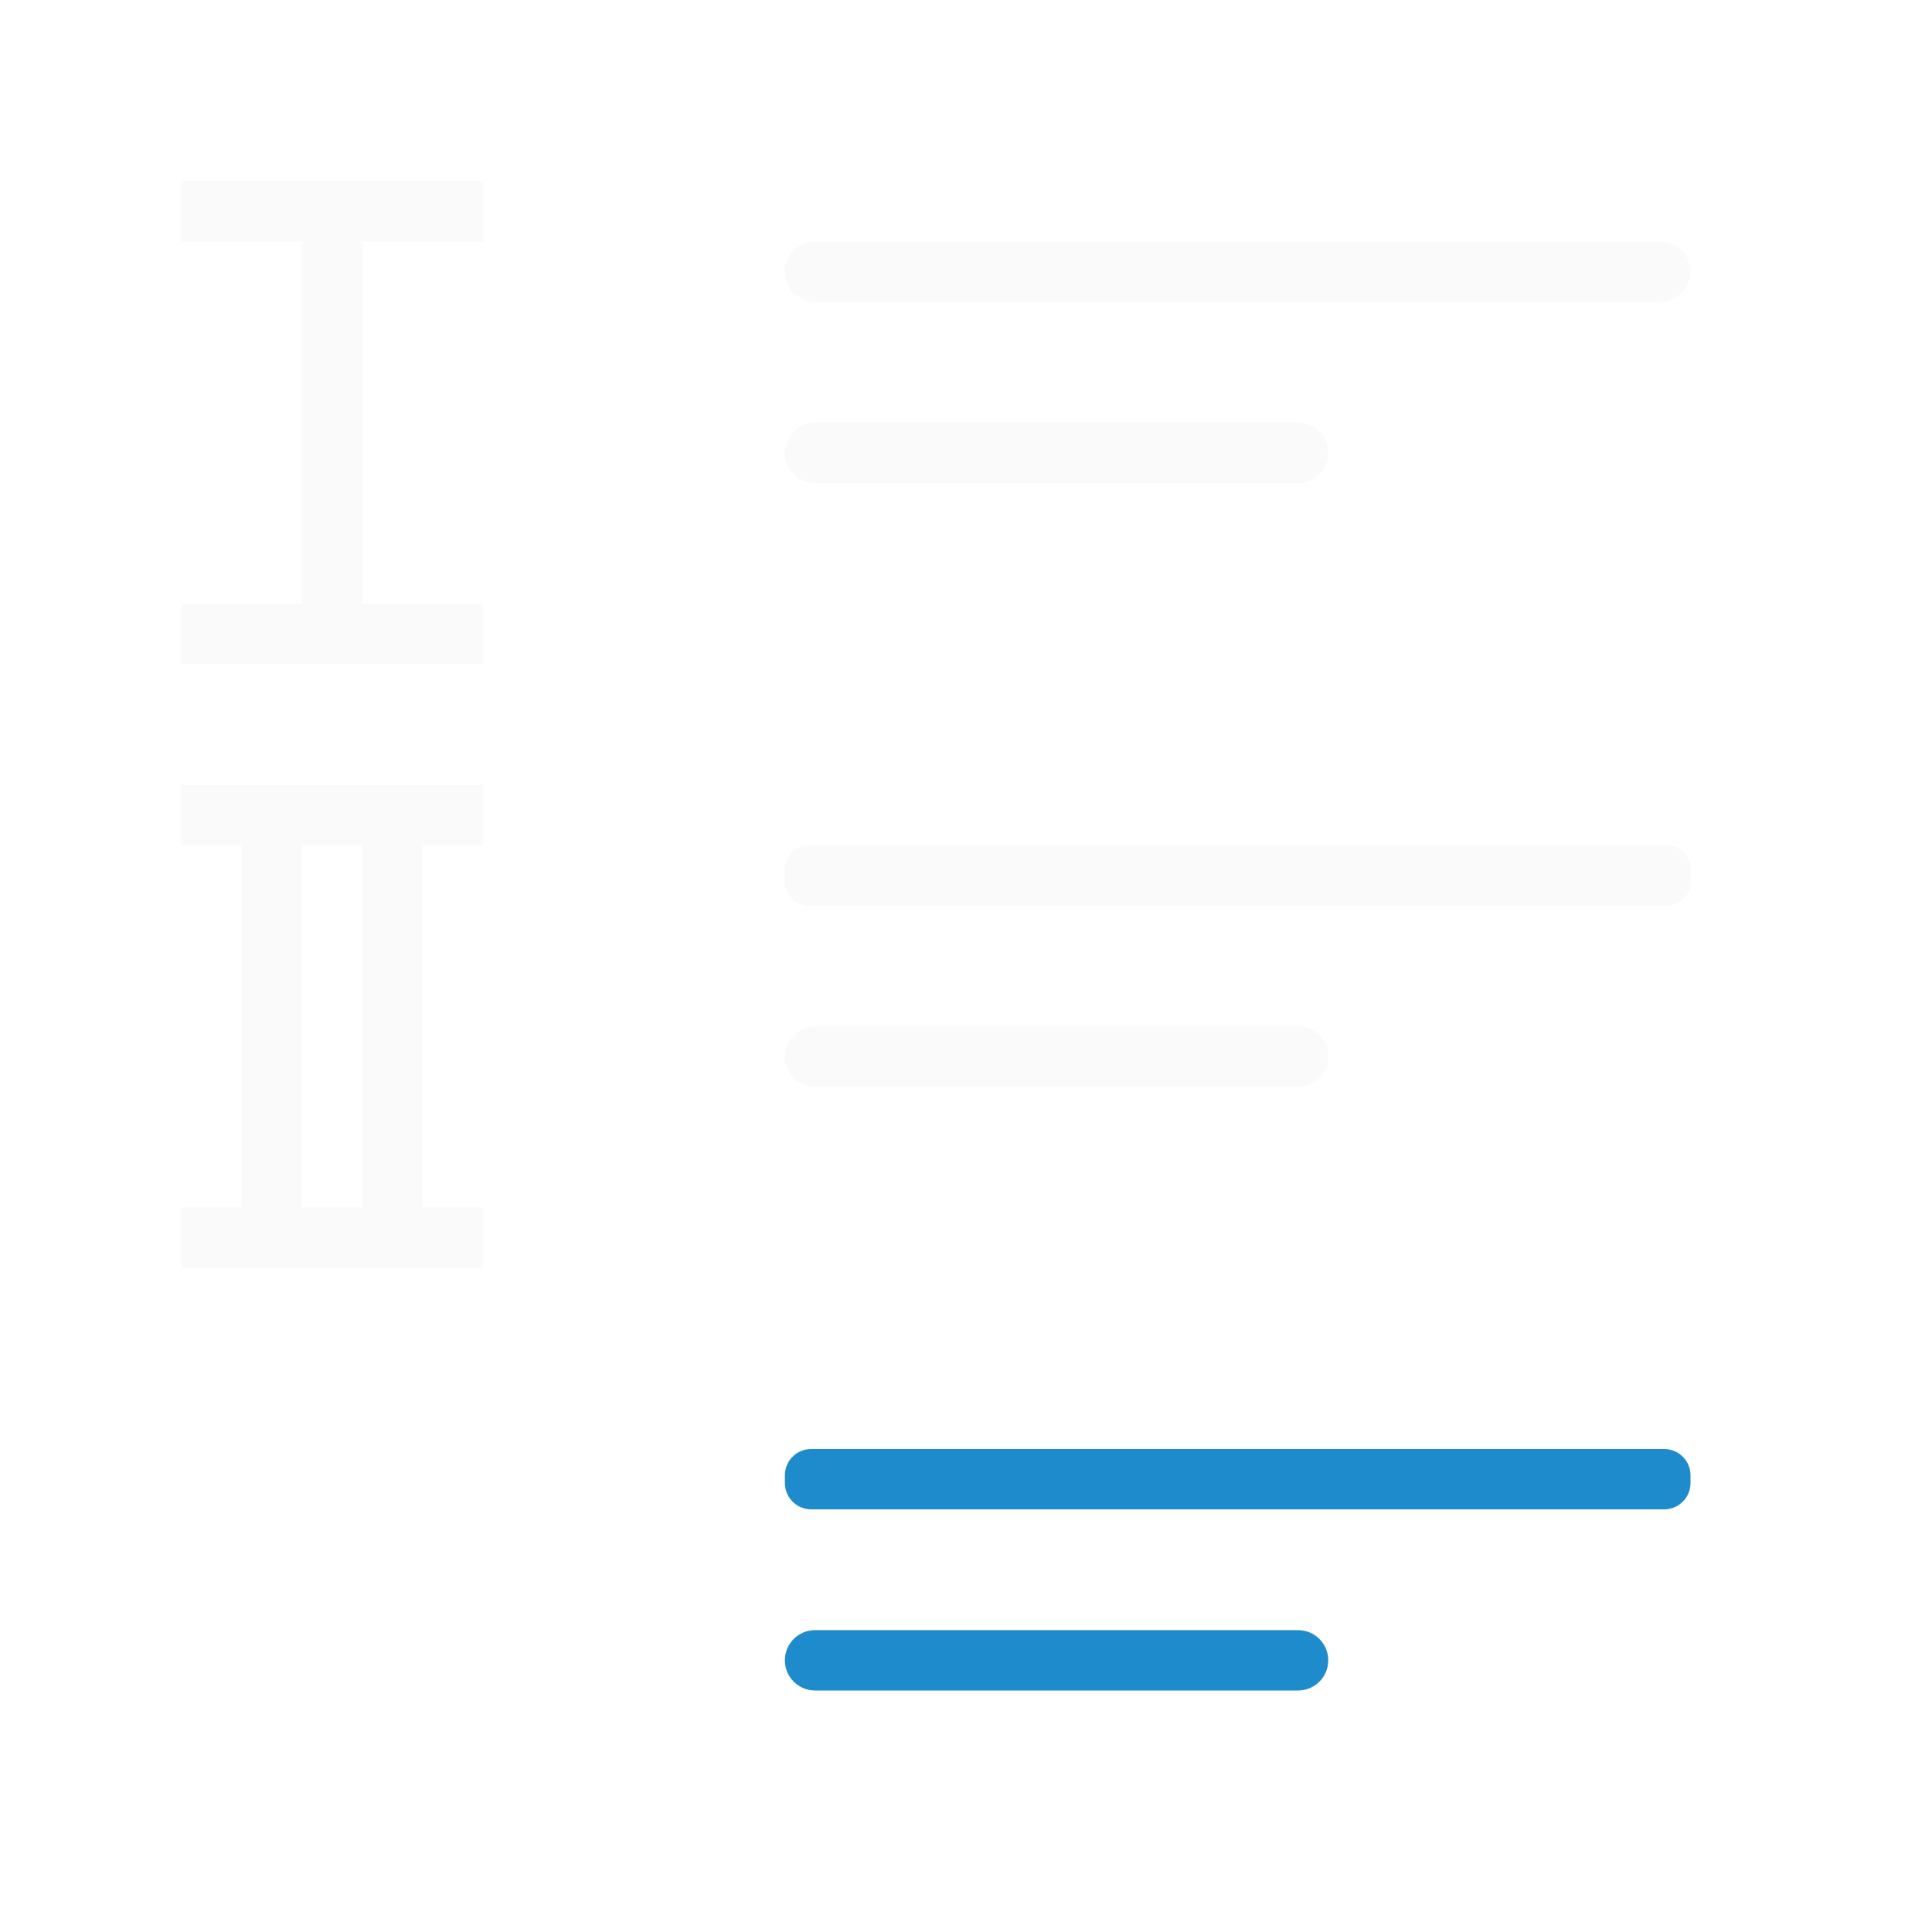
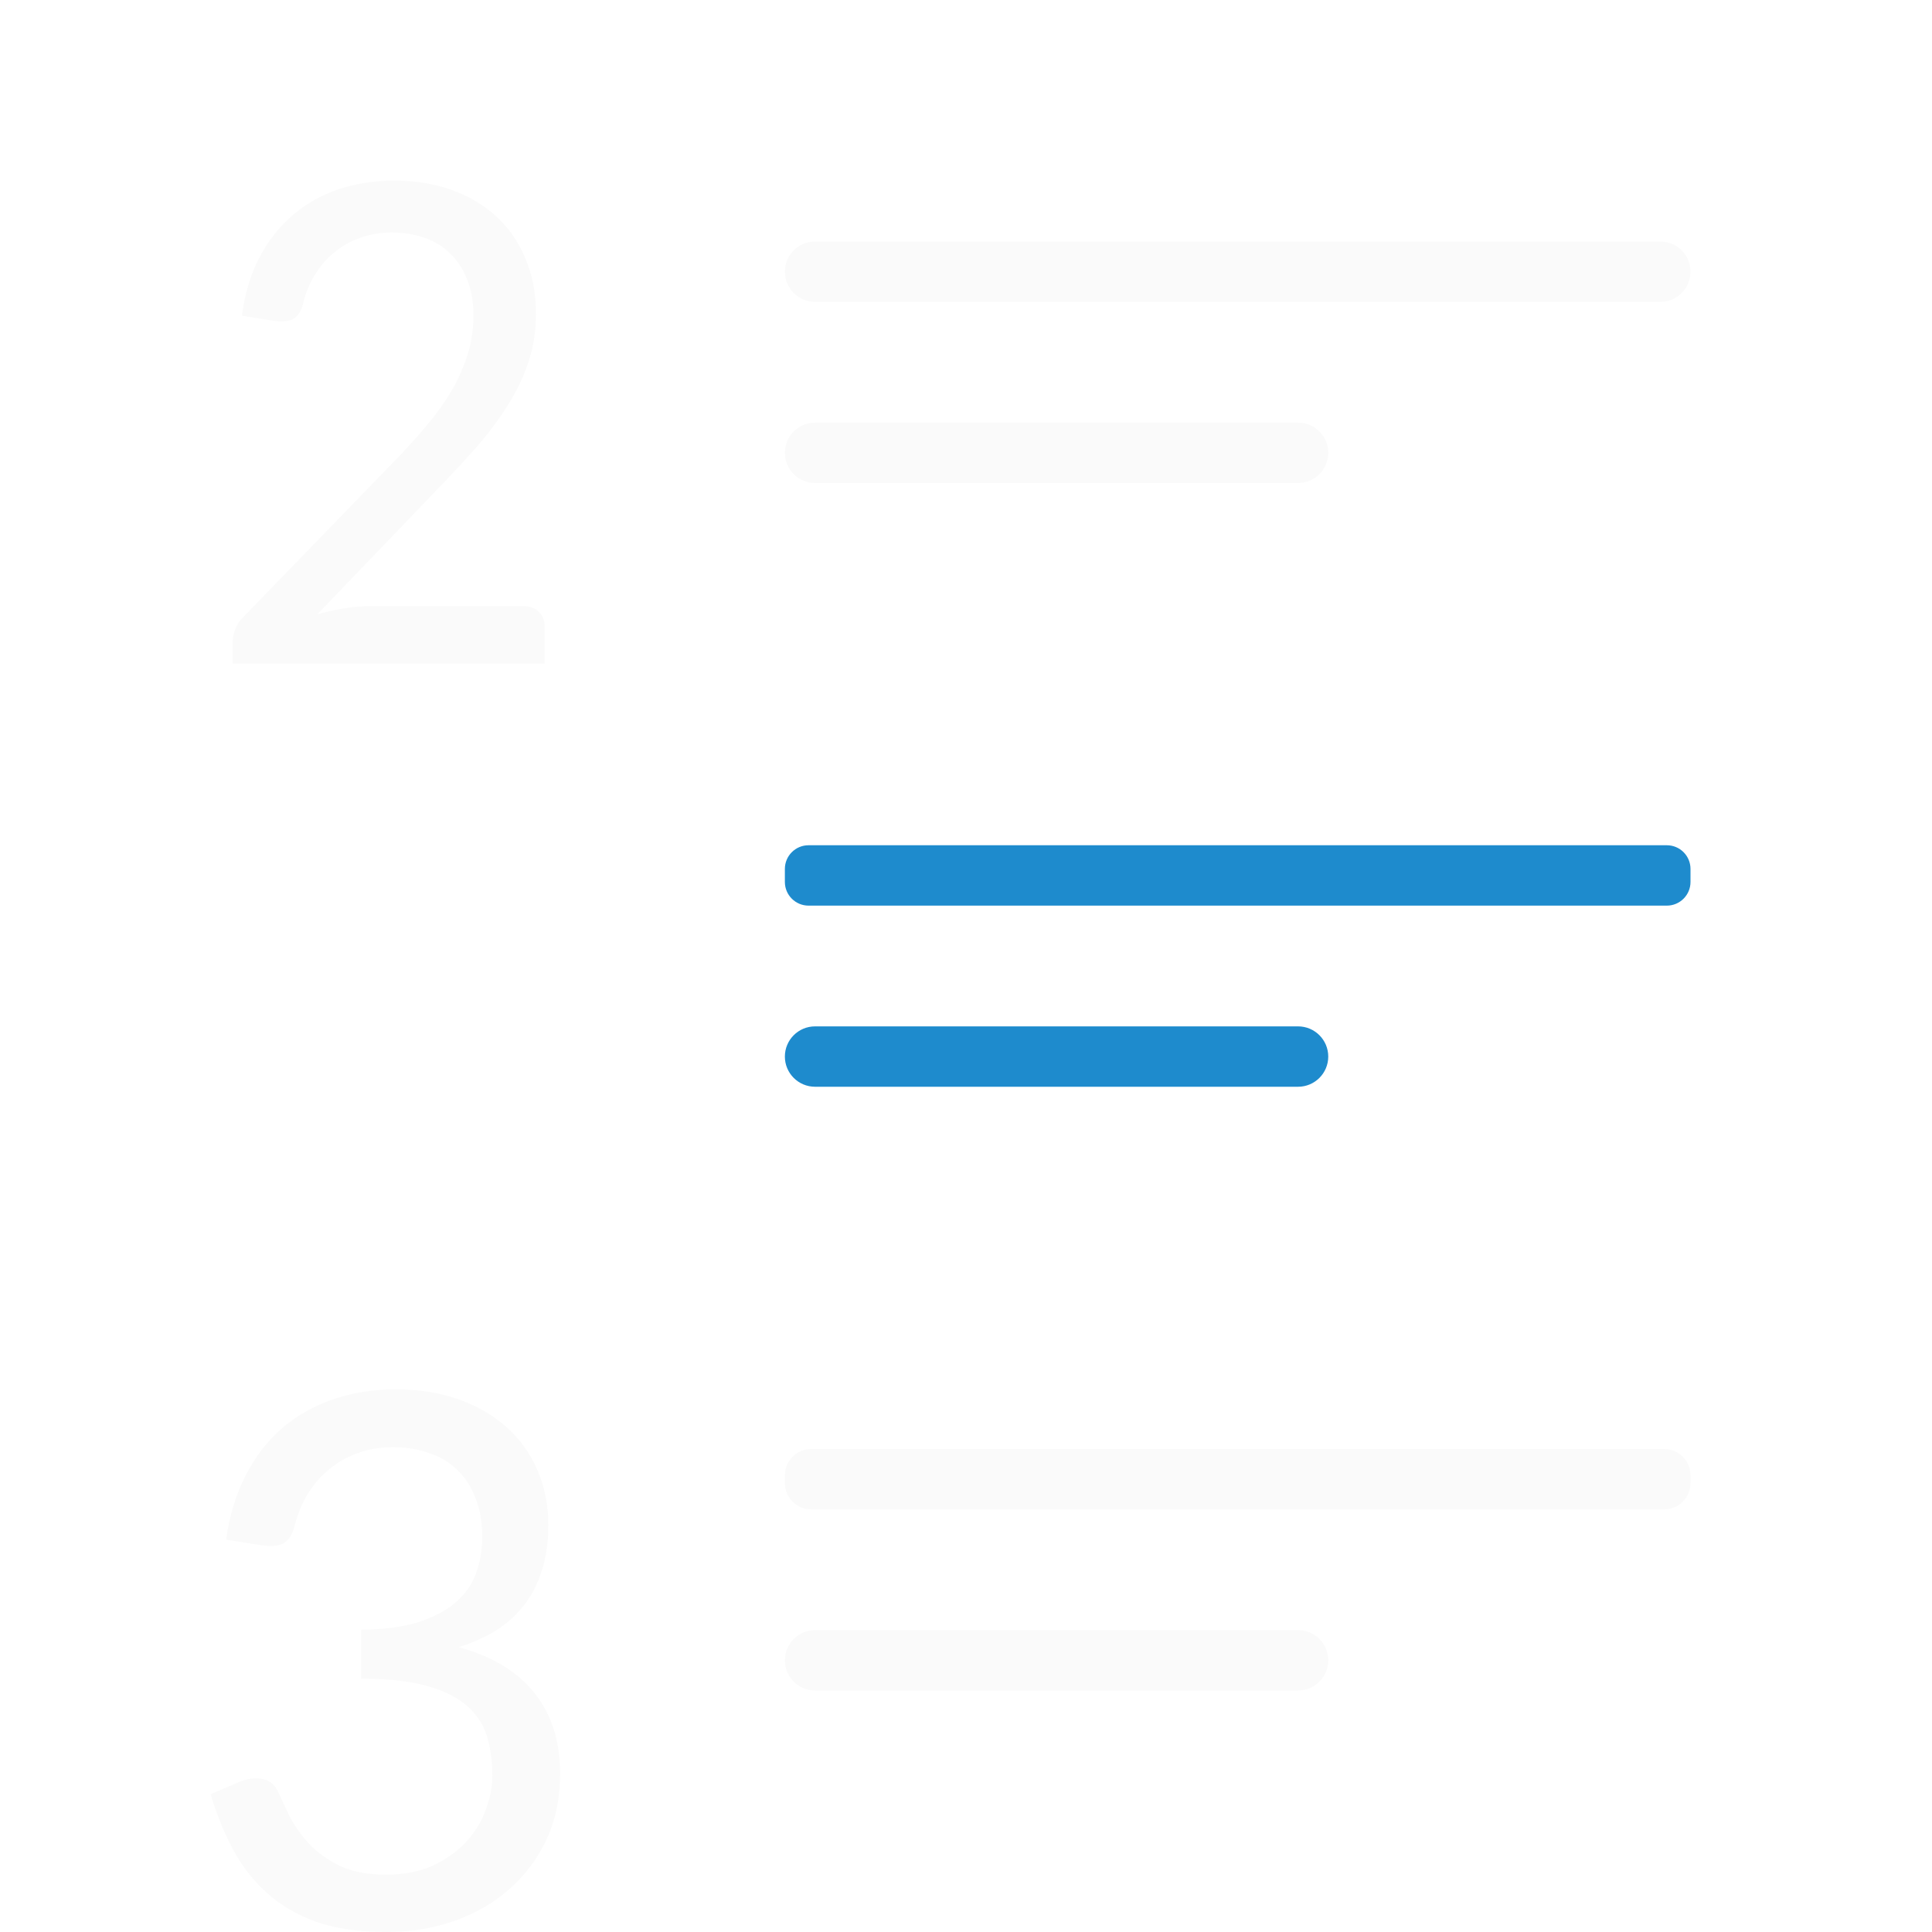
<svg xmlns="http://www.w3.org/2000/svg" viewBox="0 0 32 32">
+   <g transform="scale(-1 1)">
+     <rect fill="#fafafa" height="1" ry=".5" width="15" x="-28" y="4" />
+     <rect fill="#1e8bcd" height="1" ry=".392" width="15" x="-28" y="14" />
+     <rect fill="#fafafa" height="1" ry=".436" width="15" x="-28" y="24" />
+     <rect fill="#fafafa" height="1" ry=".5" width="9" x="-22" y="27" />
+     <rect fill="#1e8bcd" height="1" ry=".5" width="9" x="-22" y="17" />
+     <rect fill="#fafafa" height="1" ry=".5" width="9" x="-22" y="7" />
+   </g>
  <g fill="#fafafa">
-     <path d="m3 3v1h2v6h-2v1h2 1 2v-1h-2v-6h2v-1h-2-1z" />
-     <path d="m3 13v1h1v6h-1v1h1 1 3v-1h-1v-6h1v-1h-3-1zm2 1h1v6h-1z" />
-     <g transform="matrix(-1 0 0 1 32 0)">
-       <rect height="1" ry=".5" width="15" x="4" y="4" />
-       <rect height="1" ry=".392" width="15" x="4" y="14" />
-       <rect fill="#1e8bcd" height="1" ry=".436" width="15" x="4" y="24" />
-       <rect fill="#1e8bcd" height="1" ry=".5" width="9" x="10" y="27" />
-       <rect height="1" ry=".5" width="9" x="10" y="17" />
-       <rect height="1" ry=".5" width="9" x="10" y="7" />
-     </g>
+     <path d="m6.567 23.013q.555 0 1.017.161.462.161.796.455.335.294.515.709.187.415.187.923 0 .422-.107.749-.1.328-.294.576-.194.248-.468.422-.274.167-.616.274.836.228 1.258.763.422.529.422 1.332 0 .609-.228 1.097-.228.482-.622.823-.388.341-.91.522-.522.181-1.111.181-.683 0-1.164-.167-.482-.174-.823-.482-.341-.308-.562-.723-.221-.415-.368-.91l.482-.207q.194-.08.368-.047.181.033.261.201.08.174.194.415.12.234.321.455.201.214.509.368.308.147.77.147.442 0 .77-.147.328-.154.549-.388.221-.234.328-.529.114-.294.114-.576 0-.348-.087-.642-.087-.301-.328-.509-.241-.214-.669-.335-.422-.12-1.091-.12v-.81q.549-.007.93-.12.381-.12.622-.321.241-.201.348-.482.107-.281.107-.616 0-.375-.114-.649-.107-.281-.308-.468-.194-.187-.468-.274-.268-.094-.589-.094-.321 0-.589.1-.261.094-.468.268-.207.167-.355.408-.141.234-.214.515-.054.228-.187.301-.127.067-.361.033l-.589-.094q.087-.609.328-1.071.241-.468.609-.783.375-.315.85-.475.482-.161 1.037-.161z" />
+     <path d="m6.542 2.992q.499 0 .927.15.427.15.74.433.313.283.487.692.181.409.181.933 0 .439-.132.818-.126.373-.349.716-.217.343-.505.674-.289.325-.608.656l-2.028 2.112q.229-.066.457-.102.235-.036.445-.036h2.509q.162 0 .259.096.096.09.096.247v.608h-5.169v-.343q0-.102.042-.217.042-.12.144-.217l2.449-2.527q.313-.319.56-.614.253-.295.427-.59.175-.301.271-.608.096-.307.096-.65 0-.343-.108-.602-.102-.259-.283-.427-.181-.175-.427-.259-.247-.084-.536-.084-.283 0-.524.09-.241.084-.427.241-.187.15-.319.367-.132.211-.193.463-.048.205-.168.271-.114.06-.325.03l-.524-.084q.072-.548.289-.963.223-.421.554-.704.331-.283.758-.427.433-.144.933-.144z" stroke-width="1.005" />
  </g>
</svg>
